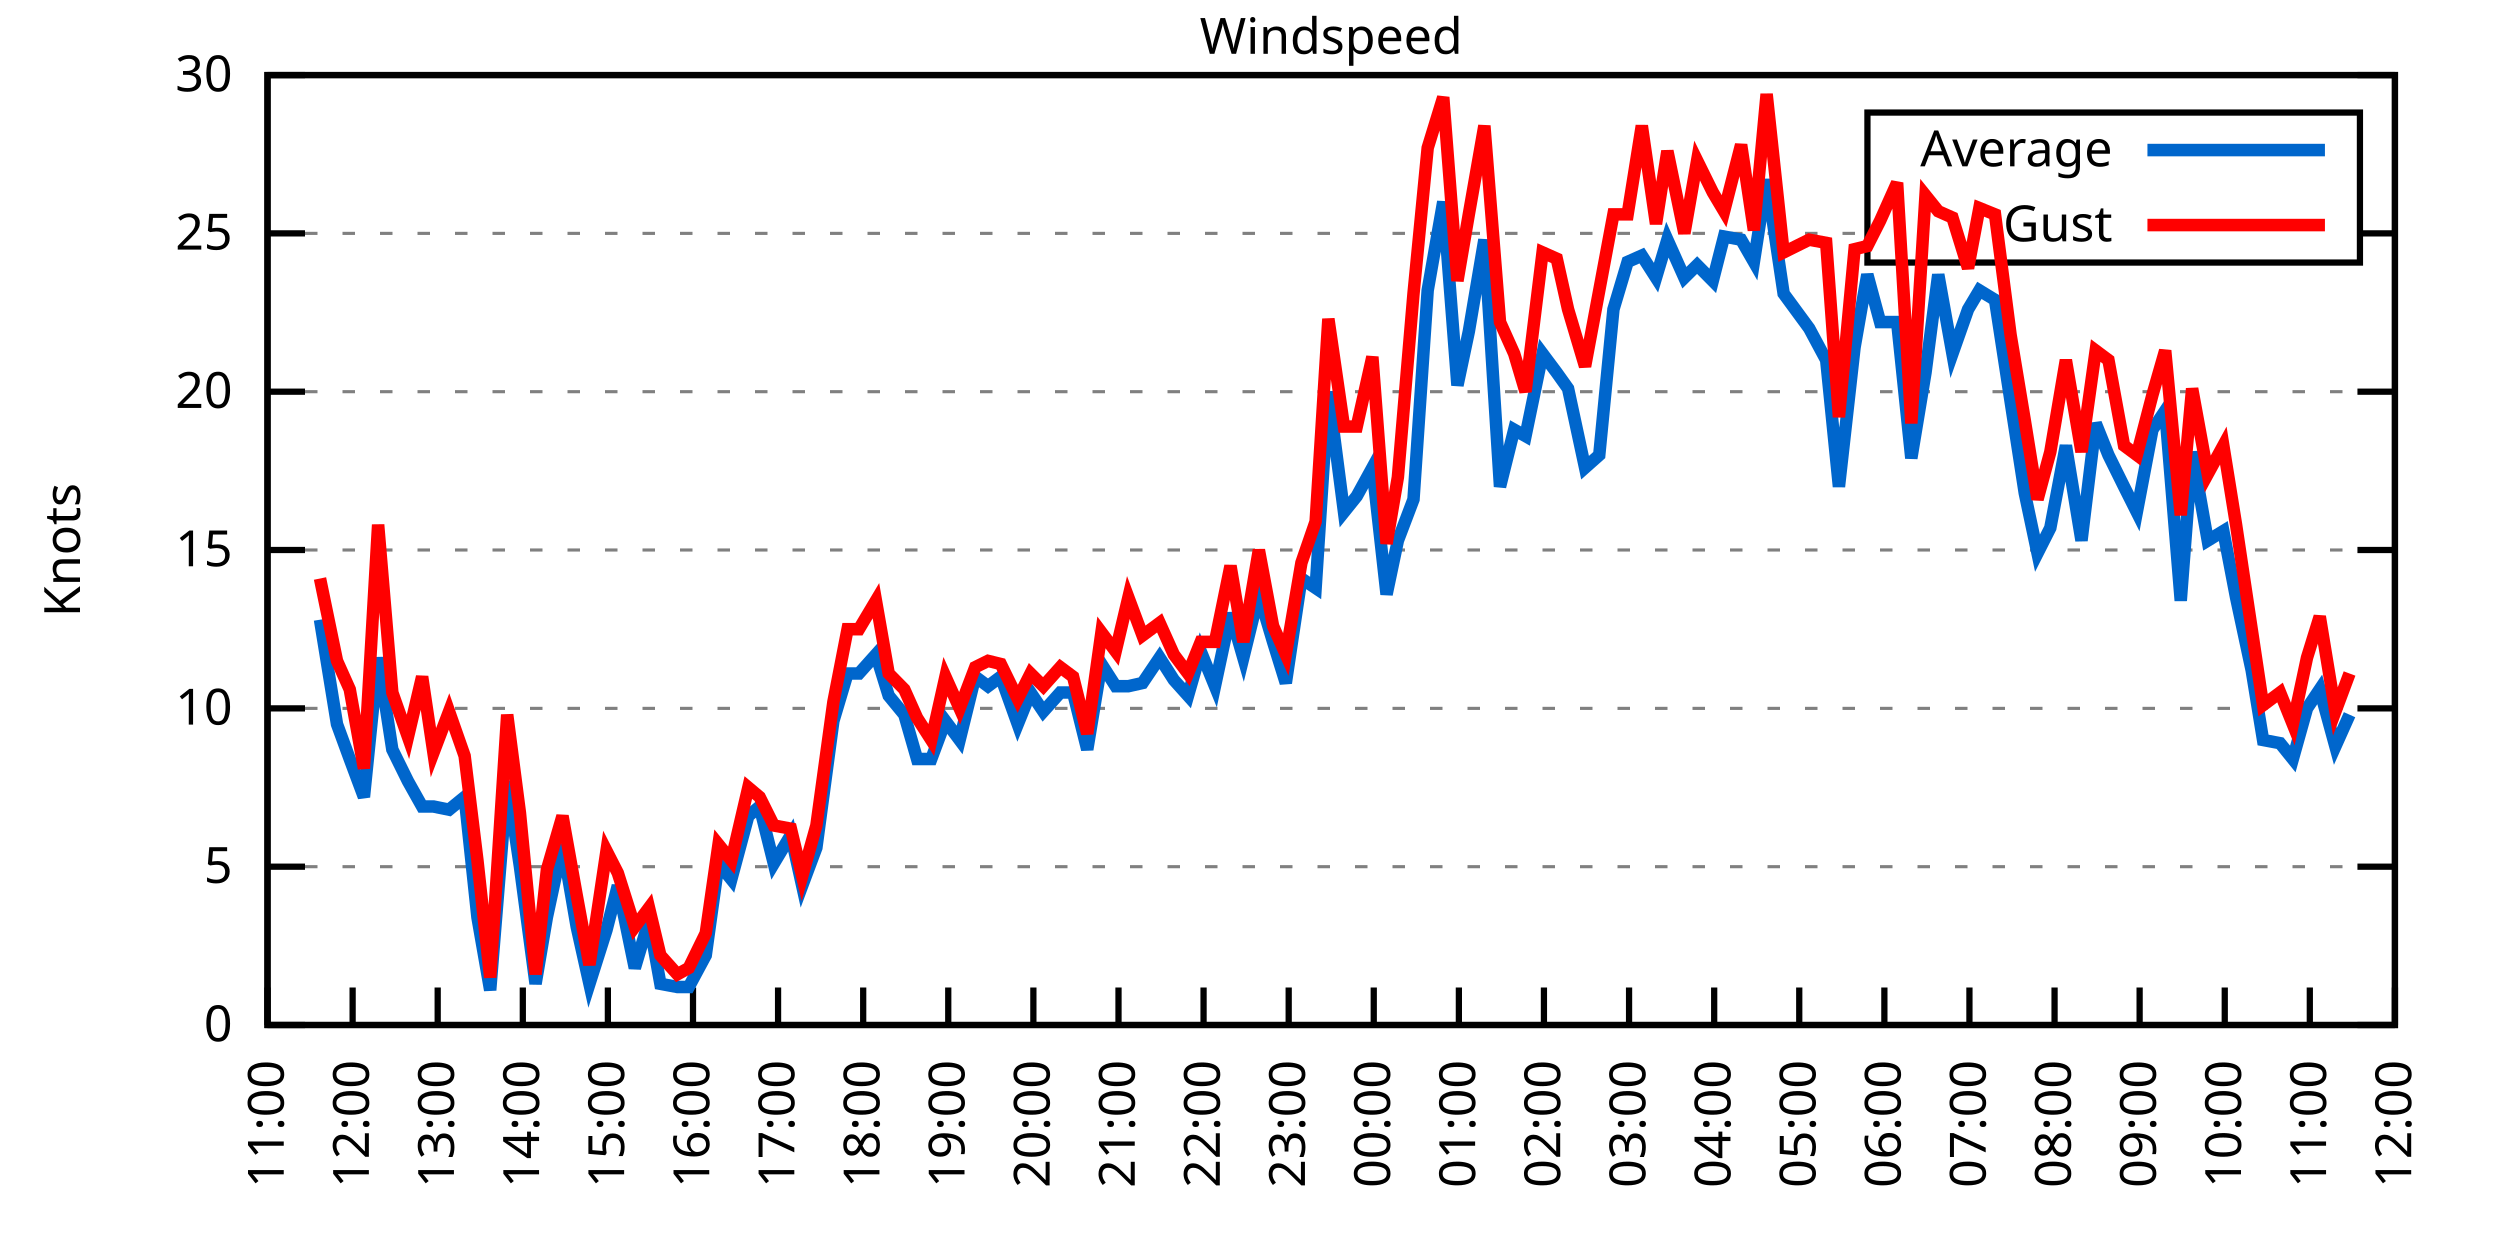
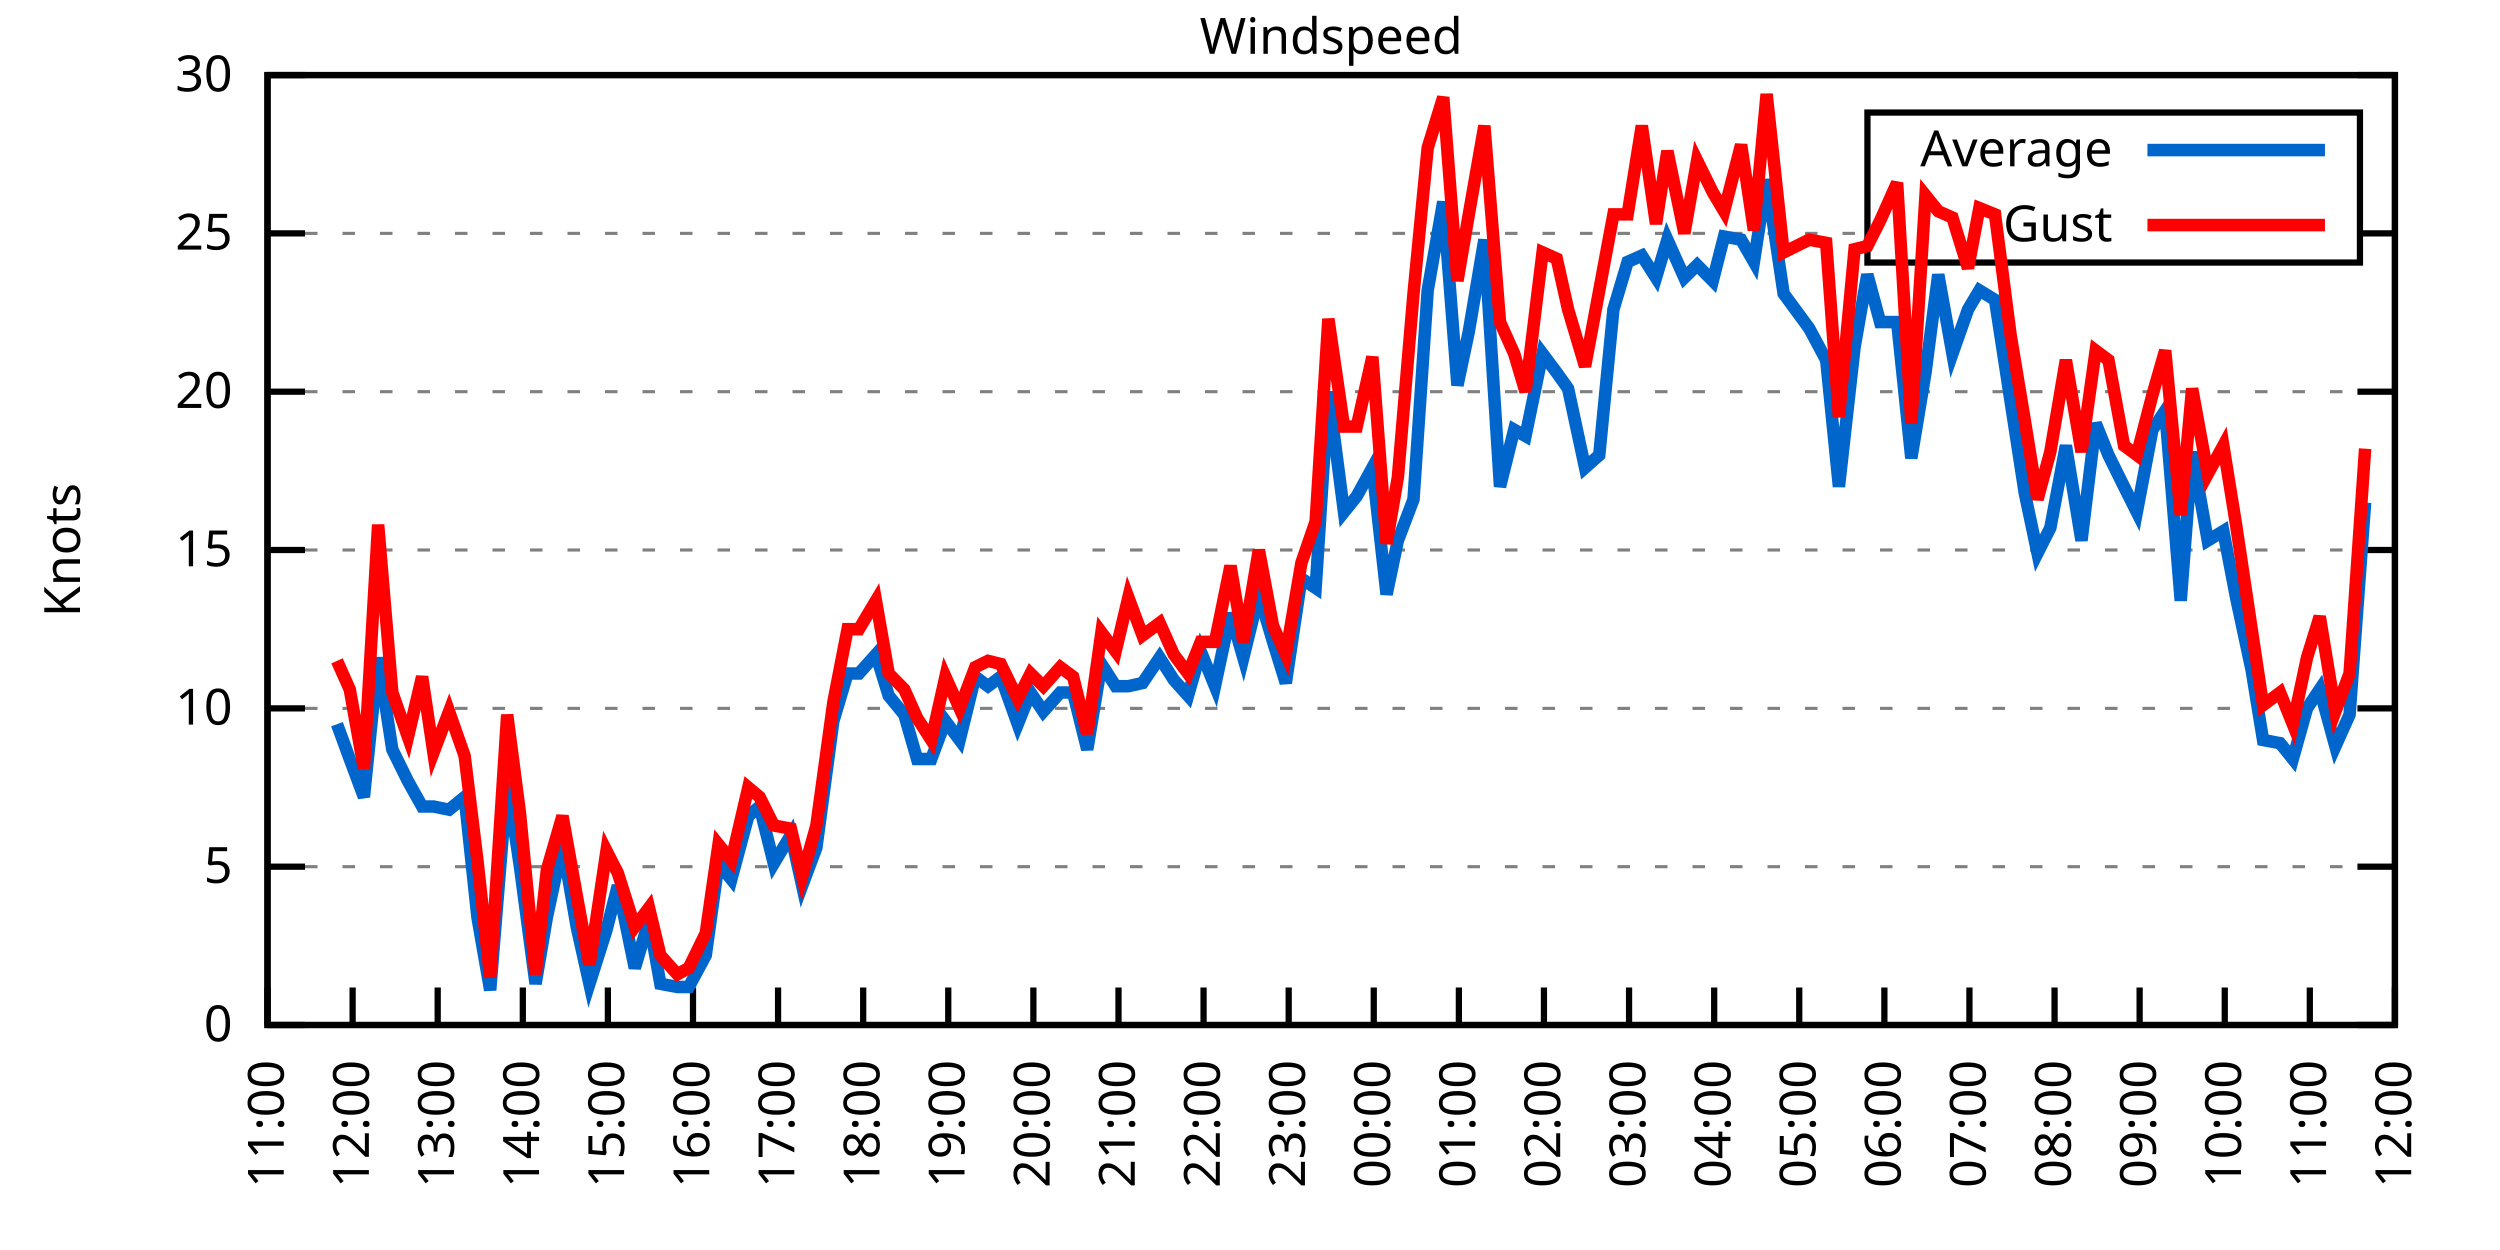
<svg xmlns="http://www.w3.org/2000/svg" xmlns:xlink="http://www.w3.org/1999/xlink" width="400" height="200" viewBox="0 0 400 200">
  <g id="gnuplot_canvas">
    <rect x="0" y="0" width="400" height="200" fill="none" />
    <defs>
      <circle id="gpDot" r="0.5" stroke-width="0.5" stroke="currentColor" />
      <path id="gpPt0" stroke-width="0.333" stroke="currentColor" d="M-1,0 h2 M0,-1 v2" />
      <path id="gpPt1" stroke-width="0.333" stroke="currentColor" d="M-1,-1 L1,1 M1,-1 L-1,1" />
      <path id="gpPt2" stroke-width="0.333" stroke="currentColor" d="M-1,0 L1,0 M0,-1 L0,1 M-1,-1 L1,1 M-1,1 L1,-1" />
      <rect id="gpPt3" stroke-width="0.333" stroke="currentColor" x="-1" y="-1" width="2" height="2" />
      <rect id="gpPt4" stroke-width="0.333" stroke="currentColor" fill="currentColor" x="-1" y="-1" width="2" height="2" />
      <circle id="gpPt5" stroke-width="0.333" stroke="currentColor" cx="0" cy="0" r="1" />
      <use xlink:href="#gpPt5" id="gpPt6" fill="currentColor" stroke="none" />
      <path id="gpPt7" stroke-width="0.333" stroke="currentColor" d="M0,-1.33 L-1.33,0.67 L1.33,0.67 z" />
      <use xlink:href="#gpPt7" id="gpPt8" fill="currentColor" stroke="none" />
      <use xlink:href="#gpPt7" id="gpPt9" stroke="currentColor" transform="rotate(180)" />
      <use xlink:href="#gpPt9" id="gpPt10" fill="currentColor" stroke="none" />
      <use xlink:href="#gpPt3" id="gpPt11" stroke="currentColor" transform="rotate(45)" />
      <use xlink:href="#gpPt11" id="gpPt12" fill="currentColor" stroke="none" />
      <path id="gpPt13" stroke-width="0.333" stroke="currentColor" d="M0,1.330 L1.265,0.411 L0.782,-1.067 L-0.782,-1.076 L-1.265,0.411 z" />
      <use xlink:href="#gpPt13" id="gpPt14" fill="currentColor" stroke="none" />
      <filter id="textbox" filterUnits="objectBoundingBox" x="0" y="0" height="1" width="1">
        <feFlood flood-color="white" flood-opacity="1" result="bgnd" />
        <feComposite in="SourceGraphic" in2="bgnd" operator="atop" />
      </filter>
      <filter id="greybox" filterUnits="objectBoundingBox" x="0" y="0" height="1" width="1">
        <feFlood flood-color="lightgrey" flood-opacity="1" result="grey" />
        <feComposite in="SourceGraphic" in2="grey" operator="atop" />
      </filter>
    </defs>
    <g fill="none" color="white" stroke="currentColor" stroke-width="1.00" stroke-linecap="butt" stroke-linejoin="miter">
</g>
    <g fill="none" color="black" stroke="currentColor" stroke-width="1.00" stroke-linecap="butt" stroke-linejoin="miter">
      <g stroke="none" shape-rendering="crispEdges">
        <polygon fill="rgb(255, 255, 255)" points="42.80,164.00 383.18,164.00 383.18,12.02 42.80,12.02 " />
      </g>
    </g>
    <g fill="none" color="black" stroke="currentColor" stroke-width="1.00" stroke-linecap="butt" stroke-linejoin="miter">
</g>
    <g fill="none" color="black" stroke="black" stroke-width="0.50" stroke-linecap="butt" stroke-linejoin="miter">
</g>
    <g fill="none" color="gray" stroke="currentColor" stroke-width="0.50" stroke-linecap="butt" stroke-linejoin="miter">
      <path stroke="gray" stroke-dasharray="2,4" class="gridline" d="M42.80,164.00 L383.19,164.00  " />
    </g>
    <g fill="none" color="gray" stroke="gray" stroke-width="1.00" stroke-linecap="butt" stroke-linejoin="miter">
</g>
    <g fill="none" color="black" stroke="currentColor" stroke-width="1.00" stroke-linecap="butt" stroke-linejoin="miter">
      <path stroke="black" d="M42.80,164.00 L48.80,164.00 M383.19,164.00 L377.19,164.00  " />
      <g transform="translate(37.20,166.60)" stroke="none" fill="black" font-family="Sans" font-size="8.00" text-anchor="end">
        <text>
          <tspan font-family="Sans"> 0</tspan>
        </text>
      </g>
    </g>
    <g fill="none" color="black" stroke="currentColor" stroke-width="1.00" stroke-linecap="butt" stroke-linejoin="miter">
</g>
    <g fill="none" color="black" stroke="black" stroke-width="0.50" stroke-linecap="butt" stroke-linejoin="miter">
</g>
    <g fill="none" color="gray" stroke="currentColor" stroke-width="0.50" stroke-linecap="butt" stroke-linejoin="miter">
      <path stroke="gray" stroke-dasharray="2,4" class="gridline" d="M42.80,138.67 L383.19,138.67  " />
    </g>
    <g fill="none" color="gray" stroke="gray" stroke-width="1.00" stroke-linecap="butt" stroke-linejoin="miter">
</g>
    <g fill="none" color="black" stroke="currentColor" stroke-width="1.00" stroke-linecap="butt" stroke-linejoin="miter">
      <path stroke="black" d="M42.80,138.67 L48.80,138.67 M383.19,138.67 L377.19,138.67  " />
      <g transform="translate(37.20,141.27)" stroke="none" fill="black" font-family="Sans" font-size="8.00" text-anchor="end">
        <text>
          <tspan font-family="Sans"> 5</tspan>
        </text>
      </g>
    </g>
    <g fill="none" color="black" stroke="currentColor" stroke-width="1.00" stroke-linecap="butt" stroke-linejoin="miter">
</g>
    <g fill="none" color="black" stroke="black" stroke-width="0.50" stroke-linecap="butt" stroke-linejoin="miter">
</g>
    <g fill="none" color="gray" stroke="currentColor" stroke-width="0.50" stroke-linecap="butt" stroke-linejoin="miter">
      <path stroke="gray" stroke-dasharray="2,4" class="gridline" d="M42.80,113.34 L383.19,113.34  " />
    </g>
    <g fill="none" color="gray" stroke="gray" stroke-width="1.00" stroke-linecap="butt" stroke-linejoin="miter">
</g>
    <g fill="none" color="black" stroke="currentColor" stroke-width="1.00" stroke-linecap="butt" stroke-linejoin="miter">
      <path stroke="black" d="M42.80,113.34 L48.80,113.34 M383.19,113.34 L377.19,113.34  " />
      <g transform="translate(37.20,115.94)" stroke="none" fill="black" font-family="Sans" font-size="8.00" text-anchor="end">
        <text>
          <tspan font-family="Sans"> 10</tspan>
        </text>
      </g>
    </g>
    <g fill="none" color="black" stroke="currentColor" stroke-width="1.00" stroke-linecap="butt" stroke-linejoin="miter">
</g>
    <g fill="none" color="black" stroke="black" stroke-width="0.50" stroke-linecap="butt" stroke-linejoin="miter">
</g>
    <g fill="none" color="gray" stroke="currentColor" stroke-width="0.50" stroke-linecap="butt" stroke-linejoin="miter">
      <path stroke="gray" stroke-dasharray="2,4" class="gridline" d="M42.80,88.00 L383.19,88.00  " />
    </g>
    <g fill="none" color="gray" stroke="gray" stroke-width="1.00" stroke-linecap="butt" stroke-linejoin="miter">
</g>
    <g fill="none" color="black" stroke="currentColor" stroke-width="1.00" stroke-linecap="butt" stroke-linejoin="miter">
      <path stroke="black" d="M42.80,88.00 L48.80,88.00 M383.19,88.00 L377.19,88.00  " />
      <g transform="translate(37.20,90.60)" stroke="none" fill="black" font-family="Sans" font-size="8.00" text-anchor="end">
        <text>
          <tspan font-family="Sans"> 15</tspan>
        </text>
      </g>
    </g>
    <g fill="none" color="black" stroke="currentColor" stroke-width="1.00" stroke-linecap="butt" stroke-linejoin="miter">
</g>
    <g fill="none" color="black" stroke="black" stroke-width="0.50" stroke-linecap="butt" stroke-linejoin="miter">
</g>
    <g fill="none" color="gray" stroke="currentColor" stroke-width="0.50" stroke-linecap="butt" stroke-linejoin="miter">
      <path stroke="gray" stroke-dasharray="2,4" class="gridline" d="M42.80,62.67 L383.19,62.67  " />
    </g>
    <g fill="none" color="gray" stroke="gray" stroke-width="1.00" stroke-linecap="butt" stroke-linejoin="miter">
</g>
    <g fill="none" color="black" stroke="currentColor" stroke-width="1.00" stroke-linecap="butt" stroke-linejoin="miter">
      <path stroke="black" d="M42.80,62.67 L48.80,62.67 M383.19,62.67 L377.19,62.67  " />
      <g transform="translate(37.20,65.27)" stroke="none" fill="black" font-family="Sans" font-size="8.00" text-anchor="end">
        <text>
          <tspan font-family="Sans"> 20</tspan>
        </text>
      </g>
    </g>
    <g fill="none" color="black" stroke="currentColor" stroke-width="1.00" stroke-linecap="butt" stroke-linejoin="miter">
</g>
    <g fill="none" color="black" stroke="black" stroke-width="0.50" stroke-linecap="butt" stroke-linejoin="miter">
</g>
    <g fill="none" color="gray" stroke="currentColor" stroke-width="0.50" stroke-linecap="butt" stroke-linejoin="miter">
      <path stroke="gray" stroke-dasharray="2,4" class="gridline" d="M42.80,37.34 L298.79,37.34 M377.59,37.34 L383.19,37.34  " />
    </g>
    <g fill="none" color="gray" stroke="gray" stroke-width="1.00" stroke-linecap="butt" stroke-linejoin="miter">
</g>
    <g fill="none" color="black" stroke="currentColor" stroke-width="1.00" stroke-linecap="butt" stroke-linejoin="miter">
      <path stroke="black" d="M42.80,37.34 L48.80,37.34 M383.19,37.34 L377.19,37.34  " />
      <g transform="translate(37.20,39.94)" stroke="none" fill="black" font-family="Sans" font-size="8.00" text-anchor="end">
        <text>
          <tspan font-family="Sans"> 25</tspan>
        </text>
      </g>
    </g>
    <g fill="none" color="black" stroke="currentColor" stroke-width="1.00" stroke-linecap="butt" stroke-linejoin="miter">
</g>
    <g fill="none" color="black" stroke="black" stroke-width="0.50" stroke-linecap="butt" stroke-linejoin="miter">
</g>
    <g fill="none" color="gray" stroke="currentColor" stroke-width="0.50" stroke-linecap="butt" stroke-linejoin="miter">
      <path stroke="gray" stroke-dasharray="2,4" class="gridline" d="M42.80,12.01 L383.19,12.01  " />
    </g>
    <g fill="none" color="gray" stroke="gray" stroke-width="1.00" stroke-linecap="butt" stroke-linejoin="miter">
</g>
    <g fill="none" color="black" stroke="currentColor" stroke-width="1.00" stroke-linecap="butt" stroke-linejoin="miter">
      <path stroke="black" d="M42.80,12.01 L48.80,12.01 M383.19,12.01 L377.19,12.01  " />
      <g transform="translate(37.20,14.61)" stroke="none" fill="black" font-family="Sans" font-size="8.00" text-anchor="end">
        <text>
          <tspan font-family="Sans"> 30</tspan>
        </text>
      </g>
    </g>
    <g fill="none" color="black" stroke="currentColor" stroke-width="1.00" stroke-linecap="butt" stroke-linejoin="miter">
      <path stroke="black" d="M42.80,164.00 L42.80,158.00  " />
      <g transform="translate(45.40,169.60) rotate(270.00)" stroke="none" fill="black" font-family="Sans" font-size="8.00" text-anchor="end">
        <text>
          <tspan font-family="Sans">11:00</tspan>
        </text>
      </g>
    </g>
    <g fill="none" color="black" stroke="currentColor" stroke-width="1.00" stroke-linecap="butt" stroke-linejoin="miter">
      <path stroke="black" d="M56.42,164.00 L56.42,158.00  " />
      <g transform="translate(59.02,169.60) rotate(270.00)" stroke="none" fill="black" font-family="Sans" font-size="8.00" text-anchor="end">
        <text>
          <tspan font-family="Sans">12:00</tspan>
        </text>
      </g>
    </g>
    <g fill="none" color="black" stroke="currentColor" stroke-width="1.00" stroke-linecap="butt" stroke-linejoin="miter">
      <path stroke="black" d="M70.03,164.00 L70.03,158.00  " />
      <g transform="translate(72.63,169.60) rotate(270.00)" stroke="none" fill="black" font-family="Sans" font-size="8.00" text-anchor="end">
        <text>
          <tspan font-family="Sans">13:00</tspan>
        </text>
      </g>
    </g>
    <g fill="none" color="black" stroke="currentColor" stroke-width="1.00" stroke-linecap="butt" stroke-linejoin="miter">
      <path stroke="black" d="M83.65,164.00 L83.65,158.00  " />
      <g transform="translate(86.25,169.60) rotate(270.00)" stroke="none" fill="black" font-family="Sans" font-size="8.00" text-anchor="end">
        <text>
          <tspan font-family="Sans">14:00</tspan>
        </text>
      </g>
    </g>
    <g fill="none" color="black" stroke="currentColor" stroke-width="1.00" stroke-linecap="butt" stroke-linejoin="miter">
      <path stroke="black" d="M97.26,164.00 L97.26,158.00  " />
      <g transform="translate(99.86,169.60) rotate(270.00)" stroke="none" fill="black" font-family="Sans" font-size="8.00" text-anchor="end">
        <text>
          <tspan font-family="Sans">15:00</tspan>
        </text>
      </g>
    </g>
    <g fill="none" color="black" stroke="currentColor" stroke-width="1.00" stroke-linecap="butt" stroke-linejoin="miter">
      <path stroke="black" d="M110.88,164.00 L110.88,158.00  " />
      <g transform="translate(113.48,169.60) rotate(270.00)" stroke="none" fill="black" font-family="Sans" font-size="8.00" text-anchor="end">
        <text>
          <tspan font-family="Sans">16:00</tspan>
        </text>
      </g>
    </g>
    <g fill="none" color="black" stroke="currentColor" stroke-width="1.00" stroke-linecap="butt" stroke-linejoin="miter">
      <path stroke="black" d="M124.49,164.00 L124.49,158.00  " />
      <g transform="translate(127.09,169.60) rotate(270.00)" stroke="none" fill="black" font-family="Sans" font-size="8.00" text-anchor="end">
        <text>
          <tspan font-family="Sans">17:00</tspan>
        </text>
      </g>
    </g>
    <g fill="none" color="black" stroke="currentColor" stroke-width="1.00" stroke-linecap="butt" stroke-linejoin="miter">
      <path stroke="black" d="M138.11,164.00 L138.11,158.00  " />
      <g transform="translate(140.71,169.60) rotate(270.00)" stroke="none" fill="black" font-family="Sans" font-size="8.00" text-anchor="end">
        <text>
          <tspan font-family="Sans">18:00</tspan>
        </text>
      </g>
    </g>
    <g fill="none" color="black" stroke="currentColor" stroke-width="1.00" stroke-linecap="butt" stroke-linejoin="miter">
      <path stroke="black" d="M151.72,164.00 L151.72,158.00  " />
      <g transform="translate(154.32,169.60) rotate(270.00)" stroke="none" fill="black" font-family="Sans" font-size="8.00" text-anchor="end">
        <text>
          <tspan font-family="Sans">19:00</tspan>
        </text>
      </g>
    </g>
    <g fill="none" color="black" stroke="currentColor" stroke-width="1.00" stroke-linecap="butt" stroke-linejoin="miter">
      <path stroke="black" d="M165.34,164.00 L165.34,158.00  " />
      <g transform="translate(167.94,169.60) rotate(270.00)" stroke="none" fill="black" font-family="Sans" font-size="8.00" text-anchor="end">
        <text>
          <tspan font-family="Sans">20:00</tspan>
        </text>
      </g>
    </g>
    <g fill="none" color="black" stroke="currentColor" stroke-width="1.00" stroke-linecap="butt" stroke-linejoin="miter">
      <path stroke="black" d="M178.96,164.00 L178.96,158.00  " />
      <g transform="translate(181.56,169.60) rotate(270.00)" stroke="none" fill="black" font-family="Sans" font-size="8.00" text-anchor="end">
        <text>
          <tspan font-family="Sans">21:00</tspan>
        </text>
      </g>
    </g>
    <g fill="none" color="black" stroke="currentColor" stroke-width="1.00" stroke-linecap="butt" stroke-linejoin="miter">
      <path stroke="black" d="M192.57,164.00 L192.57,158.00  " />
      <g transform="translate(195.17,169.60) rotate(270.00)" stroke="none" fill="black" font-family="Sans" font-size="8.00" text-anchor="end">
        <text>
          <tspan font-family="Sans">22:00</tspan>
        </text>
      </g>
    </g>
    <g fill="none" color="black" stroke="currentColor" stroke-width="1.00" stroke-linecap="butt" stroke-linejoin="miter">
      <path stroke="black" d="M206.19,164.00 L206.19,158.00  " />
      <g transform="translate(208.79,169.60) rotate(270.00)" stroke="none" fill="black" font-family="Sans" font-size="8.00" text-anchor="end">
        <text>
          <tspan font-family="Sans">23:00</tspan>
        </text>
      </g>
    </g>
    <g fill="none" color="black" stroke="currentColor" stroke-width="1.00" stroke-linecap="butt" stroke-linejoin="miter">
      <path stroke="black" d="M219.80,164.00 L219.80,158.00  " />
      <g transform="translate(222.40,169.60) rotate(270.00)" stroke="none" fill="black" font-family="Sans" font-size="8.00" text-anchor="end">
        <text>
          <tspan font-family="Sans">00:00</tspan>
        </text>
      </g>
    </g>
    <g fill="none" color="black" stroke="currentColor" stroke-width="1.00" stroke-linecap="butt" stroke-linejoin="miter">
      <path stroke="black" d="M233.42,164.00 L233.42,158.00  " />
      <g transform="translate(236.02,169.60) rotate(270.00)" stroke="none" fill="black" font-family="Sans" font-size="8.00" text-anchor="end">
        <text>
          <tspan font-family="Sans">01:00</tspan>
        </text>
      </g>
    </g>
    <g fill="none" color="black" stroke="currentColor" stroke-width="1.00" stroke-linecap="butt" stroke-linejoin="miter">
      <path stroke="black" d="M247.03,164.00 L247.03,158.00  " />
      <g transform="translate(249.63,169.60) rotate(270.00)" stroke="none" fill="black" font-family="Sans" font-size="8.00" text-anchor="end">
        <text>
          <tspan font-family="Sans">02:00</tspan>
        </text>
      </g>
    </g>
    <g fill="none" color="black" stroke="currentColor" stroke-width="1.00" stroke-linecap="butt" stroke-linejoin="miter">
      <path stroke="black" d="M260.65,164.00 L260.65,158.00  " />
      <g transform="translate(263.25,169.60) rotate(270.00)" stroke="none" fill="black" font-family="Sans" font-size="8.00" text-anchor="end">
        <text>
          <tspan font-family="Sans">03:00</tspan>
        </text>
      </g>
    </g>
    <g fill="none" color="black" stroke="currentColor" stroke-width="1.00" stroke-linecap="butt" stroke-linejoin="miter">
      <path stroke="black" d="M274.27,164.00 L274.27,158.00  " />
      <g transform="translate(276.87,169.60) rotate(270.00)" stroke="none" fill="black" font-family="Sans" font-size="8.00" text-anchor="end">
        <text>
          <tspan font-family="Sans">04:00</tspan>
        </text>
      </g>
    </g>
    <g fill="none" color="black" stroke="currentColor" stroke-width="1.00" stroke-linecap="butt" stroke-linejoin="miter">
      <path stroke="black" d="M287.88,164.00 L287.88,158.00  " />
      <g transform="translate(290.48,169.60) rotate(270.00)" stroke="none" fill="black" font-family="Sans" font-size="8.00" text-anchor="end">
        <text>
          <tspan font-family="Sans">05:00</tspan>
        </text>
      </g>
    </g>
    <g fill="none" color="black" stroke="currentColor" stroke-width="1.00" stroke-linecap="butt" stroke-linejoin="miter">
      <path stroke="black" d="M301.50,164.00 L301.50,158.00  " />
      <g transform="translate(304.10,169.60) rotate(270.00)" stroke="none" fill="black" font-family="Sans" font-size="8.00" text-anchor="end">
        <text>
          <tspan font-family="Sans">06:00</tspan>
        </text>
      </g>
    </g>
    <g fill="none" color="black" stroke="currentColor" stroke-width="1.00" stroke-linecap="butt" stroke-linejoin="miter">
      <path stroke="black" d="M315.11,164.00 L315.11,158.00  " />
      <g transform="translate(317.71,169.60) rotate(270.00)" stroke="none" fill="black" font-family="Sans" font-size="8.00" text-anchor="end">
        <text>
          <tspan font-family="Sans">07:00</tspan>
        </text>
      </g>
    </g>
    <g fill="none" color="black" stroke="currentColor" stroke-width="1.00" stroke-linecap="butt" stroke-linejoin="miter">
      <path stroke="black" d="M328.73,164.00 L328.73,158.00  " />
      <g transform="translate(331.33,169.60) rotate(270.00)" stroke="none" fill="black" font-family="Sans" font-size="8.00" text-anchor="end">
        <text>
          <tspan font-family="Sans">08:00</tspan>
        </text>
      </g>
    </g>
    <g fill="none" color="black" stroke="currentColor" stroke-width="1.00" stroke-linecap="butt" stroke-linejoin="miter">
      <path stroke="black" d="M342.34,164.00 L342.34,158.00  " />
      <g transform="translate(344.94,169.60) rotate(270.00)" stroke="none" fill="black" font-family="Sans" font-size="8.00" text-anchor="end">
        <text>
          <tspan font-family="Sans">09:00</tspan>
        </text>
      </g>
    </g>
    <g fill="none" color="black" stroke="currentColor" stroke-width="1.00" stroke-linecap="butt" stroke-linejoin="miter">
      <path stroke="black" d="M355.96,164.00 L355.96,158.00  " />
      <g transform="translate(358.56,169.60) rotate(270.00)" stroke="none" fill="black" font-family="Sans" font-size="8.00" text-anchor="end">
        <text>
          <tspan font-family="Sans">10:00</tspan>
        </text>
      </g>
    </g>
    <g fill="none" color="black" stroke="currentColor" stroke-width="1.00" stroke-linecap="butt" stroke-linejoin="miter">
      <path stroke="black" d="M369.57,164.00 L369.57,158.00  " />
      <g transform="translate(372.17,169.60) rotate(270.00)" stroke="none" fill="black" font-family="Sans" font-size="8.00" text-anchor="end">
        <text>
          <tspan font-family="Sans">11:00</tspan>
        </text>
      </g>
    </g>
    <g fill="none" color="black" stroke="currentColor" stroke-width="1.00" stroke-linecap="butt" stroke-linejoin="miter">
      <path stroke="black" d="M383.19,164.00 L383.19,158.00  " />
      <g transform="translate(385.79,169.60) rotate(270.00)" stroke="none" fill="black" font-family="Sans" font-size="8.00" text-anchor="end">
        <text>
          <tspan font-family="Sans">12:00</tspan>
        </text>
      </g>
    </g>
    <g fill="none" color="black" stroke="currentColor" stroke-width="1.00" stroke-linecap="butt" stroke-linejoin="miter">
</g>
    <g fill="none" color="black" stroke="currentColor" stroke-width="1.00" stroke-linecap="butt" stroke-linejoin="miter">
      <path stroke="black" d="M42.80,12.01 L42.80,164.00 L383.19,164.00 L383.19,12.01 L42.80,12.01 Z  " />
    </g>
    <g fill="none" color="black" stroke="currentColor" stroke-width="1.00" stroke-linecap="butt" stroke-linejoin="miter">
</g>
    <g fill="none" color="black" stroke="currentColor" stroke-width="1.00" stroke-linecap="butt" stroke-linejoin="miter">
      <path stroke="black" d="M298.79,42.01 L298.79,18.01 L377.59,18.01 L377.59,42.01 L298.79,42.01 Z  " />
    </g>
    <g id="Windspeed_plot_1">
      <g fill="none" color="white" stroke="black" stroke-width="2.00" stroke-linecap="butt" stroke-linejoin="miter">
</g>
      <g fill="none" color="black" stroke="currentColor" stroke-width="2.00" stroke-linecap="butt" stroke-linejoin="miter">
        <g transform="translate(337.99,26.61)" stroke="none" fill="black" font-family="Sans" font-size="8.00" text-anchor="end">
          <text>
            <tspan font-family="Sans">Average</tspan>
          </text>
        </g>
      </g>
      <g fill="none" color="black" stroke="currentColor" stroke-width="2.00" stroke-linecap="butt" stroke-linejoin="miter">
-         <path stroke="rgb(  0, 102, 204)" d="M343.59,24.01 L371.99,24.01 M51.20,99.15 L53.92,115.87 L55.96,121.44 L58.23,127.52 L60.50,105.23 L62.77,119.92   L65.27,124.99 L67.54,129.04 L69.35,129.04 L71.85,129.55 L74.34,127.52 L76.39,146.77 L78.43,158.43 L81.15,124.99   L83.19,138.67 L85.69,157.41 L87.50,146.77 L90.00,135.12 L92.27,148.29 L94.31,157.41 L97.04,148.80 L98.85,141.71   L101.57,154.88 L103.84,147.28 L105.66,157.41 L108.38,157.92 L110.20,157.92 L112.92,152.85 L114.96,138.16 L117.01,140.69   L119.73,130.56 L121.54,129.04 L123.81,138.16 L126.54,133.60 L128.35,141.71 L130.62,135.63 L133.34,115.36 L135.61,107.76   L137.43,107.76 L140.15,104.72 L142.19,111.31 L144.69,114.35 L146.73,121.44 L149.00,121.44 L151.27,115.36 L153.54,118.40   L156.04,108.27 L158.08,109.79 L160.12,108.27 L162.84,115.87 L164.89,110.80 L166.93,113.84 L169.65,110.80 L171.69,110.80   L173.96,119.92 L176.23,106.24 L178.50,109.79 L180.54,109.79 L182.81,109.28 L185.54,105.23 L187.81,108.78 L190.08,111.31   L192.12,104.22 L194.39,109.79 L196.88,98.14 L198.93,105.23 L201.42,95.10 L203.69,102.70 L205.73,109.28 L208.23,92.56   L210.50,94.08 L212.54,62.67 L215.04,81.93 L217.08,79.39 L219.58,74.83 L221.85,95.10 L223.66,86.49 L226.16,79.90   L228.43,46.46 L230.92,32.28 L233.19,61.66 L235.01,53.05 L237.50,38.35 L240.00,77.87 L242.27,68.75 L244.08,69.77   L246.81,56.59 L249.08,59.63 L250.89,62.17 L253.61,74.83 L255.88,72.81 L258.15,49.50 L260.42,41.90 L262.69,40.89   L264.96,44.43 L266.78,38.35 L269.50,44.43 L271.54,42.41 L274.04,44.94 L275.85,37.85 L278.58,38.35 L280.62,41.90   L282.66,28.73 L285.38,46.97 L289.47,52.54 L292.19,57.61 L294.23,77.87 L296.73,55.58 L298.77,43.93 L300.82,51.53   L303.54,51.53 L305.81,73.31 L308.08,59.63 L310.12,43.93 L312.39,56.59 L314.89,49.50 L316.70,46.46 L319.20,47.98   L321.69,64.19 L323.96,78.89 L326.00,88.51 L328.05,84.46 L330.54,71.29 L333.04,86.49 L335.31,67.74 L337.35,72.81   L339.85,77.87 L341.89,81.93 L344.39,68.75 L346.43,65.71 L348.92,96.11 L350.74,72.30 L353.24,86.49 L355.73,84.97   L357.77,95.60 L360.27,107.26 L362.09,118.40 L364.81,118.91 L366.85,121.44 L369.12,113.34 L371.16,110.30 L373.66,119.42   L375.93,114.35  " />
+         <path stroke="rgb(  0, 102, 204)" d="M343.59,24.01 L371.99,24.01 M53.92,115.87 L55.96,121.44 L58.23,127.52 L60.50,105.23 L62.77,119.92 L65.27,124.99   L67.54,129.04 L69.35,129.04 L71.85,129.55 L74.34,127.52 L76.39,146.77 L78.43,158.43 L81.15,124.99 L83.19,138.67   L85.69,157.41 L87.50,146.77 L90.00,135.12 L92.27,148.29 L94.31,157.41 L97.04,148.80 L98.85,141.71 L101.57,154.88   L103.84,147.28 L105.66,157.41 L108.38,157.92 L110.20,157.92 L112.92,152.85 L114.96,138.16 L117.01,140.69 L119.73,130.56   L121.54,129.04 L123.81,138.16 L126.54,133.60 L128.35,141.71 L130.62,135.63 L133.34,115.36 L135.61,107.76 L137.43,107.76   L140.15,104.72 L142.19,111.31 L144.69,114.35 L146.73,121.44 L149.00,121.44 L151.27,115.36 L153.54,118.40 L156.04,108.27   L158.08,109.79 L160.12,108.27 L162.84,115.87 L164.89,110.80 L166.93,113.84 L169.65,110.80 L171.69,110.80 L173.96,119.92   L176.23,106.24 L178.50,109.79 L180.54,109.79 L182.81,109.28 L185.54,105.23 L187.81,108.78 L190.08,111.31 L192.12,104.22   L194.39,109.79 L196.88,98.14 L198.93,105.23 L201.42,95.10 L203.69,102.70 L205.73,109.28 L208.23,92.56 L210.50,94.08   L212.54,62.67 L215.04,81.93 L217.08,79.39 L219.58,74.83 L221.85,95.10 L223.66,86.49 L226.16,79.90 L228.43,46.46   L230.92,32.28 L233.19,61.66 L235.01,53.05 L237.50,38.35 L240.00,77.87 L242.27,68.75 L244.08,69.77 L246.81,56.59   L249.08,59.63 L250.89,62.17 L253.61,74.83 L255.88,72.81 L258.15,49.50 L260.42,41.90 L262.69,40.89 L264.96,44.43   L266.78,38.35 L269.50,44.43 L271.54,42.41 L274.04,44.94 L275.85,37.85 L278.58,38.35 L280.62,41.90 L282.66,28.73   L285.38,46.97 L289.47,52.54 L292.19,57.61 L294.23,77.87 L296.73,55.58 L298.77,43.93 L300.82,51.53 L303.54,51.53   L305.81,73.31 L308.08,59.63 L310.12,43.93 L312.39,56.59 L314.89,49.50 L316.70,46.46 L319.20,47.98 L321.69,64.19   L323.96,78.89 L326.00,88.51 L328.05,84.46 L330.54,71.29 L333.04,86.49 L335.31,67.74 L337.35,72.81 L339.85,77.87   L341.89,81.93 L344.39,68.75 L346.43,65.71 L348.92,96.11 L350.74,72.30 L353.24,86.49 L355.73,84.97 L357.77,95.60   L360.27,107.26 L362.09,118.40 L364.81,118.91 L366.85,121.44 L369.12,113.34 L371.16,110.30 L373.66,119.42 L375.93,114.35   L378.42,80.41  " />
      </g>
    </g>
    <g id="Windspeed_plot_2">
      <g fill="none" color="black" stroke="currentColor" stroke-width="2.00" stroke-linecap="butt" stroke-linejoin="miter">
        <g transform="translate(337.99,38.61)" stroke="none" fill="black" font-family="Sans" font-size="8.00" text-anchor="end">
          <text>
            <tspan font-family="Sans">Gust</tspan>
          </text>
        </g>
      </g>
      <g fill="none" color="black" stroke="currentColor" stroke-width="2.00" stroke-linecap="butt" stroke-linejoin="miter">
-         <path stroke="rgb(255,   0,   0)" d="M343.59,36.01 L371.99,36.01 M51.20,92.56 L53.92,105.74 L55.96,110.30 L58.23,122.96 L60.50,83.95 L62.77,110.80   L65.27,117.90 L67.54,108.27 L69.35,120.43 L71.85,113.84 L74.34,120.94 L76.39,137.66 L78.43,156.40 L81.15,114.35   L83.19,130.06 L85.69,155.89 L87.50,139.17 L90.00,130.56 L92.27,143.23 L94.31,154.37 L97.04,136.14 L98.85,139.68   L101.57,148.29 L103.84,145.25 L105.66,152.85 L108.38,155.89 L110.20,154.88 L112.92,149.31 L114.96,135.12 L117.01,137.66   L119.73,126.00 L121.54,127.52 L123.81,132.08 L126.54,132.59 L128.35,140.19 L130.62,132.08 L133.34,112.32 L135.61,100.67   L137.43,100.67 L140.15,96.11 L142.19,107.76 L144.69,110.30 L146.73,114.86 L149.00,118.40 L151.27,108.27 L153.54,113.34   L156.04,106.75 L158.08,105.74 L160.12,106.24 L162.84,111.82 L164.89,107.76 L166.93,109.79 L169.65,106.75 L171.69,108.27   L173.96,117.39 L176.23,101.18 L178.50,104.22 L180.54,95.60 L182.81,101.68 L185.54,99.66 L187.81,104.72 L190.08,107.76   L192.12,102.70 L194.39,102.70 L196.88,90.54 L198.93,102.70 L201.42,88.00 L203.69,100.16 L205.73,104.72 L208.23,90.03   L210.50,83.45 L212.54,51.02 L215.04,68.25 L217.08,68.25 L219.58,57.10 L221.85,86.99 L223.66,76.35 L226.16,46.97   L228.43,23.66 L230.92,15.56 L233.19,44.94 L235.01,34.30 L237.50,20.12 L240.00,51.53 L242.27,56.59 L244.08,62.67   L246.81,40.38 L249.08,41.39 L250.89,49.50 L253.61,58.62 L255.88,46.46 L258.15,34.30 L260.42,34.30 L262.69,20.12   L264.96,35.82 L266.78,24.17 L269.50,37.34 L271.54,25.69 L274.04,30.76 L275.85,33.80 L278.58,23.16 L280.62,36.84   L282.66,15.05 L285.38,40.38 L289.47,38.35 L292.19,38.86 L294.23,66.73 L296.73,39.87 L298.77,39.37 L300.82,35.32   L303.54,29.24 L305.81,67.74 L308.08,31.26 L310.12,33.80 L312.39,34.81 L314.89,42.91 L316.70,33.29 L319.20,34.30   L321.69,53.55 L323.96,67.23 L326.00,79.90 L328.05,72.30 L330.54,57.61 L333.04,72.30 L335.31,56.09 L337.35,57.61   L339.85,71.29 L341.89,72.81 L344.39,63.18 L346.43,56.09 L348.92,82.43 L350.74,62.17 L353.24,75.85 L355.73,71.29   L357.77,83.95 L360.27,100.67 L362.09,112.83 L364.81,110.80 L366.85,115.87 L369.12,105.23 L371.16,98.64 L373.66,113.84   L375.93,107.76  " />
+         <path stroke="rgb(255,   0,   0)" d="M343.59,36.01 L371.99,36.01 M53.92,105.74 L55.96,110.30 L58.23,122.96 L60.50,83.95 L62.77,110.80 L65.27,117.90   L67.54,108.27 L69.35,120.43 L71.85,113.84 L74.34,120.94 L76.39,137.66 L78.43,156.40 L81.15,114.35 L83.19,130.06   L85.69,155.89 L87.50,139.17 L90.00,130.56 L92.27,143.23 L94.31,154.37 L97.04,136.14 L98.85,139.68 L101.57,148.29   L103.84,145.25 L105.66,152.85 L108.38,155.89 L110.20,154.88 L112.92,149.31 L114.96,135.12 L117.01,137.66 L119.73,126.00   L121.54,127.52 L123.81,132.08 L126.54,132.59 L128.35,140.19 L130.62,132.08 L133.34,112.32 L135.61,100.67 L137.43,100.67   L140.15,96.11 L142.19,107.76 L144.69,110.30 L146.73,114.86 L149.00,118.40 L151.27,108.27 L153.54,113.34 L156.04,106.75   L158.08,105.74 L160.12,106.24 L162.84,111.82 L164.89,107.76 L166.93,109.79 L169.65,106.75 L171.69,108.27 L173.96,117.39   L176.23,101.18 L178.50,104.22 L180.54,95.60 L182.81,101.68 L185.54,99.66 L187.81,104.72 L190.08,107.76 L192.12,102.70   L194.39,102.70 L196.88,90.54 L198.93,102.70 L201.42,88.00 L203.69,100.16 L205.73,104.72 L208.23,90.03 L210.50,83.45   L212.54,51.02 L215.04,68.25 L217.08,68.25 L219.58,57.10 L221.85,86.99 L223.66,76.35 L226.16,46.97 L228.43,23.66   L230.92,15.56 L233.19,44.94 L235.01,34.30 L237.50,20.12 L240.00,51.53 L242.27,56.59 L244.08,62.67 L246.81,40.38   L249.08,41.39 L250.89,49.50 L253.61,58.62 L255.88,46.46 L258.15,34.30 L260.42,34.30 L262.69,20.12 L264.96,35.82   L266.78,24.17 L269.50,37.34 L271.54,25.69 L274.04,30.76 L275.85,33.80 L278.58,23.16 L280.62,36.84 L282.66,15.05   L285.38,40.38 L289.47,38.35 L292.19,38.86 L294.23,66.73 L296.73,39.87 L298.77,39.37 L300.82,35.32 L303.54,29.24   L305.81,67.74 L308.08,31.26 L310.12,33.80 L312.39,34.81 L314.89,42.91 L316.70,33.29 L319.20,34.30 L321.69,53.55   L323.96,67.23 L326.00,79.90 L328.05,72.30 L330.54,57.61 L333.04,72.30 L335.31,56.09 L337.35,57.61 L339.85,71.29   L341.89,72.81 L344.39,63.18 L346.43,56.09 L348.92,82.43 L350.74,62.17 L353.24,75.85 L355.73,71.29 L357.77,83.95   L360.27,100.67 L362.09,112.83 L364.81,110.80 L366.85,115.87 L369.12,105.23 L371.16,98.64 L373.66,113.84 L375.93,107.76   L378.42,71.79  " />
      </g>
    </g>
    <g fill="none" color="black" stroke="currentColor" stroke-width="2.00" stroke-linecap="butt" stroke-linejoin="miter">
</g>
    <g fill="none" color="black" stroke="black" stroke-width="1.00" stroke-linecap="butt" stroke-linejoin="miter">
</g>
    <g fill="none" color="black" stroke="currentColor" stroke-width="1.00" stroke-linecap="butt" stroke-linejoin="miter">
      <path stroke="black" d="M42.80,12.01 L42.80,164.00 L383.19,164.00 L383.19,12.01 L42.80,12.01 Z  " />
      <g transform="translate(12.80,88.01) rotate(270.00)" stroke="none" fill="black" font-family="Sans" font-size="8.00" text-anchor="middle">
        <text>
          <tspan font-family="Sans">Knots</tspan>
        </text>
      </g>
    </g>
    <g fill="none" color="black" stroke="currentColor" stroke-width="1.00" stroke-linecap="butt" stroke-linejoin="miter">
</g>
    <g fill="none" color="black" stroke="currentColor" stroke-width="1.00" stroke-linecap="butt" stroke-linejoin="miter">
      <g transform="translate(212.99,8.61)" stroke="none" fill="black" font-family="Sans" font-size="8.00" text-anchor="middle">
        <text>
          <tspan font-family="Sans">Windspeed</tspan>
        </text>
      </g>
    </g>
    <g fill="none" color="black" stroke="currentColor" stroke-width="1.00" stroke-linecap="butt" stroke-linejoin="miter">
</g>
  </g>
</svg>
